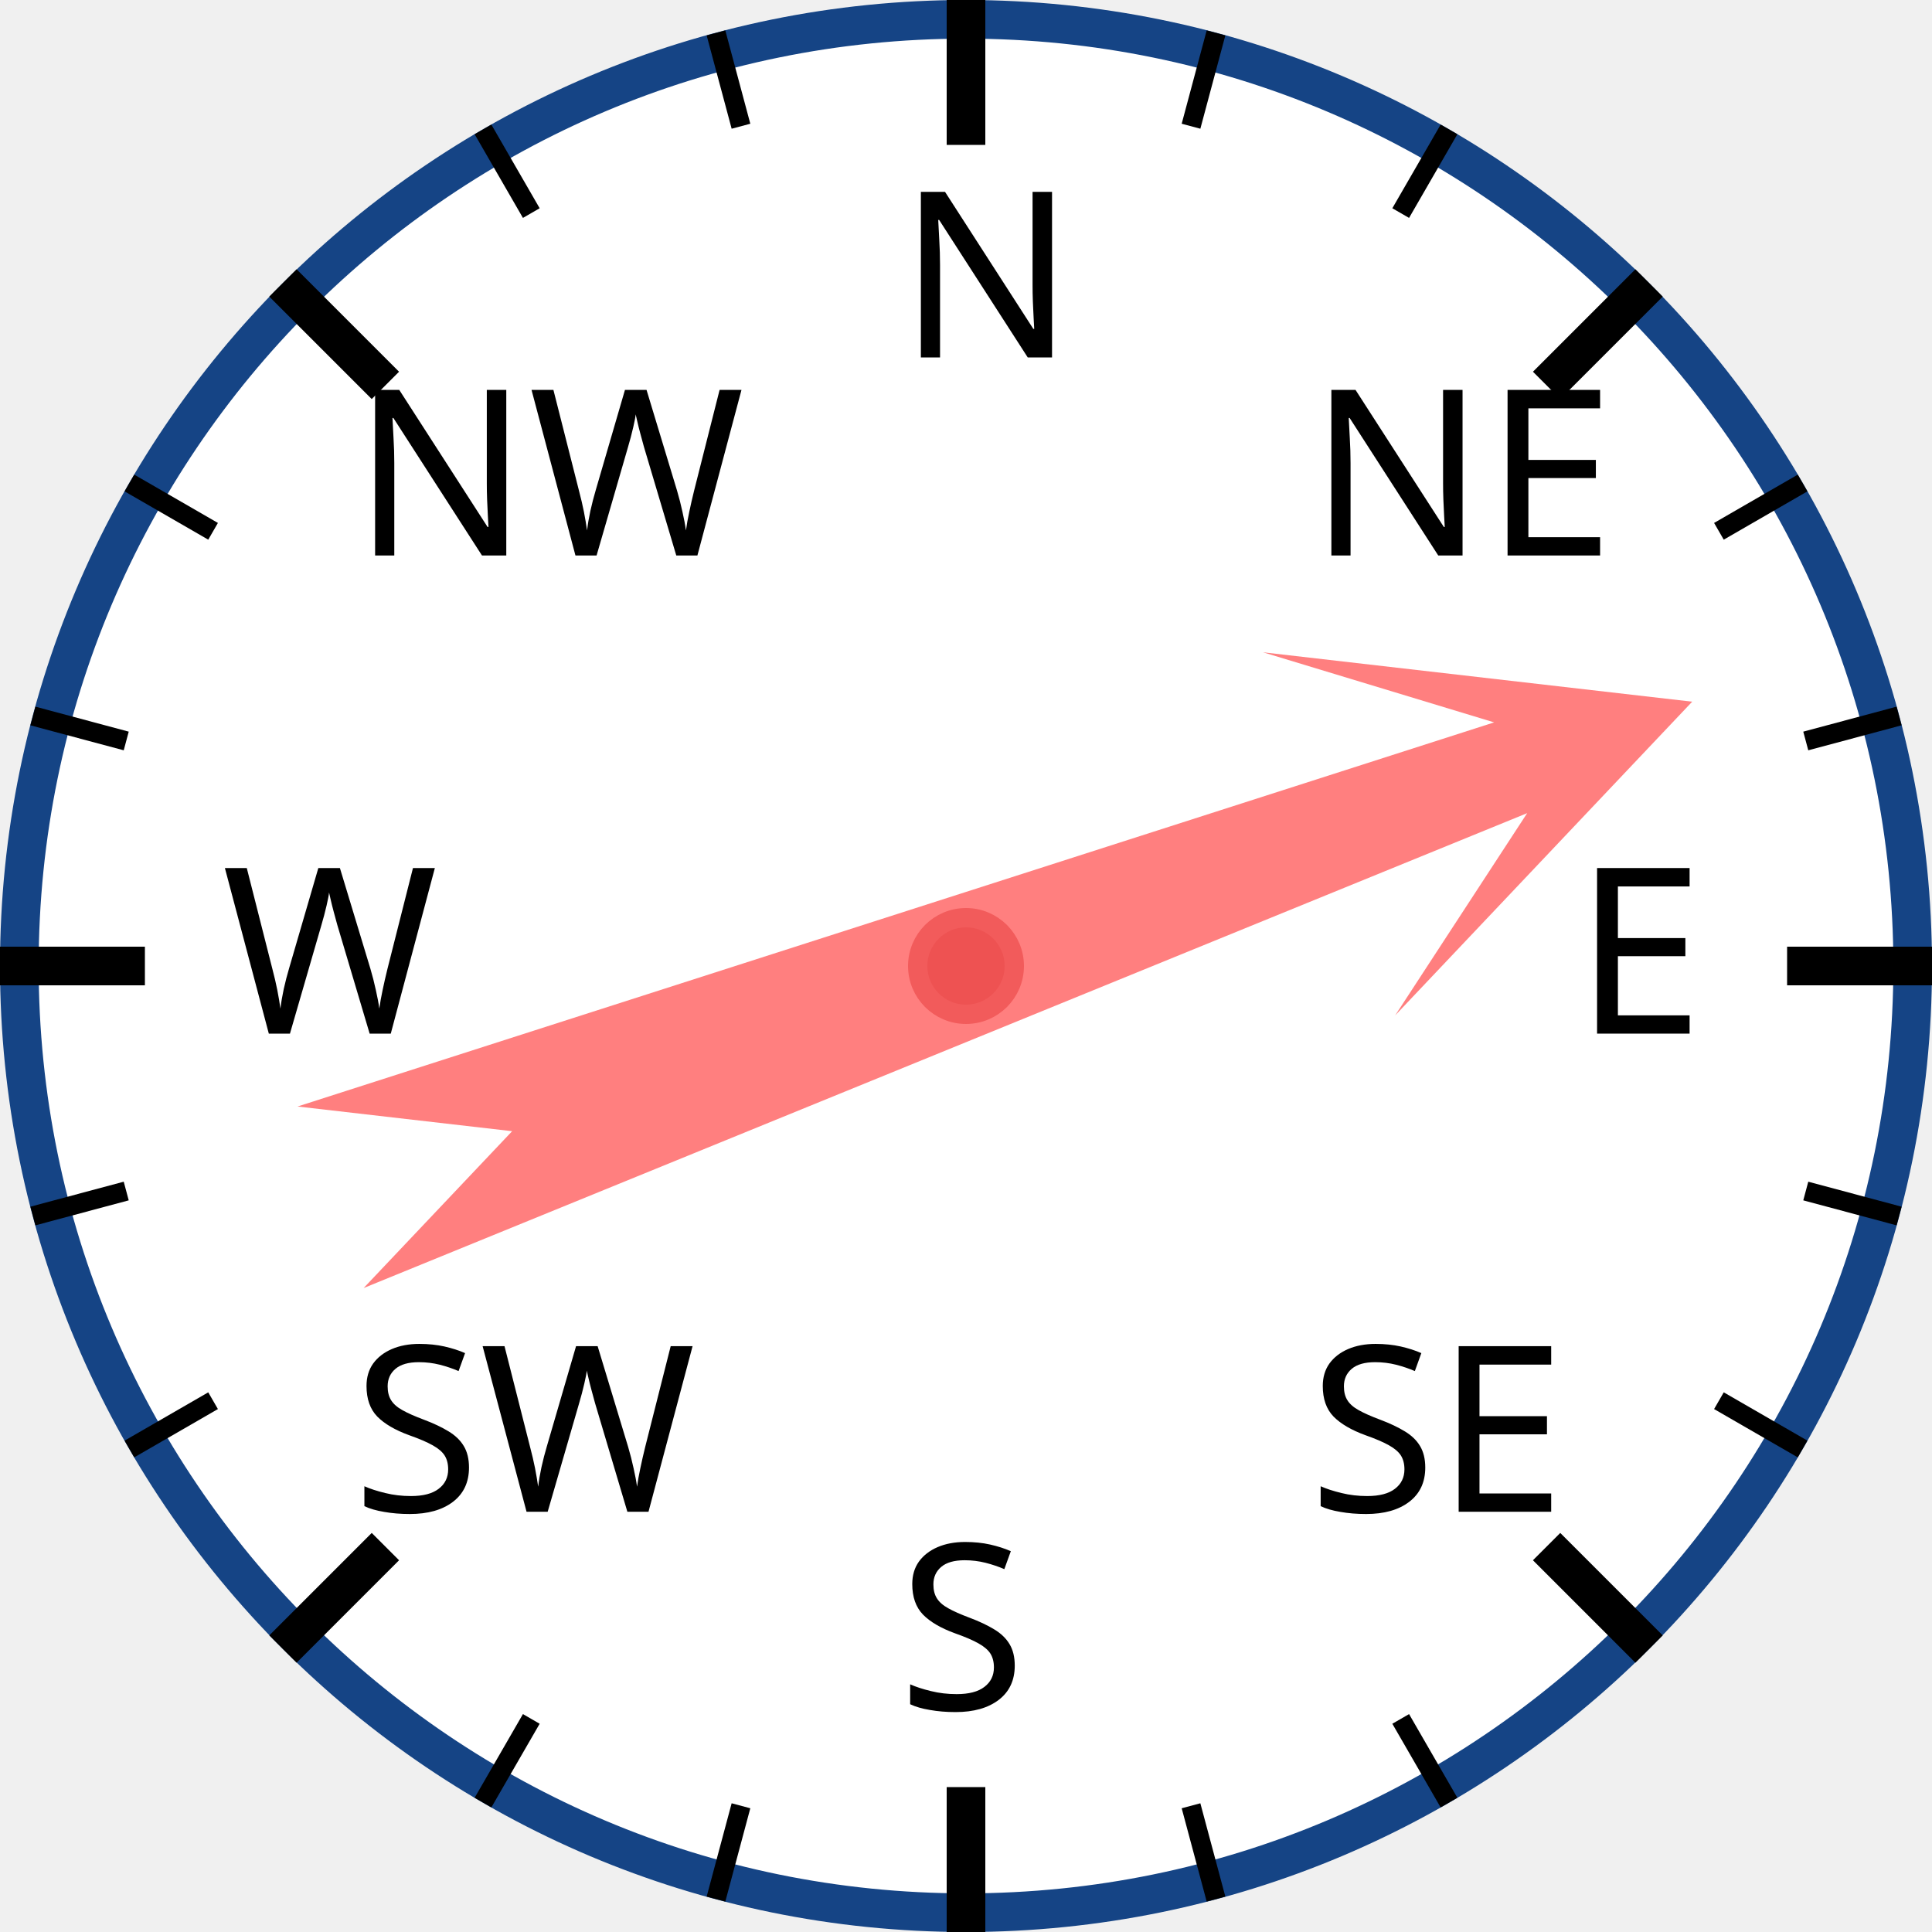
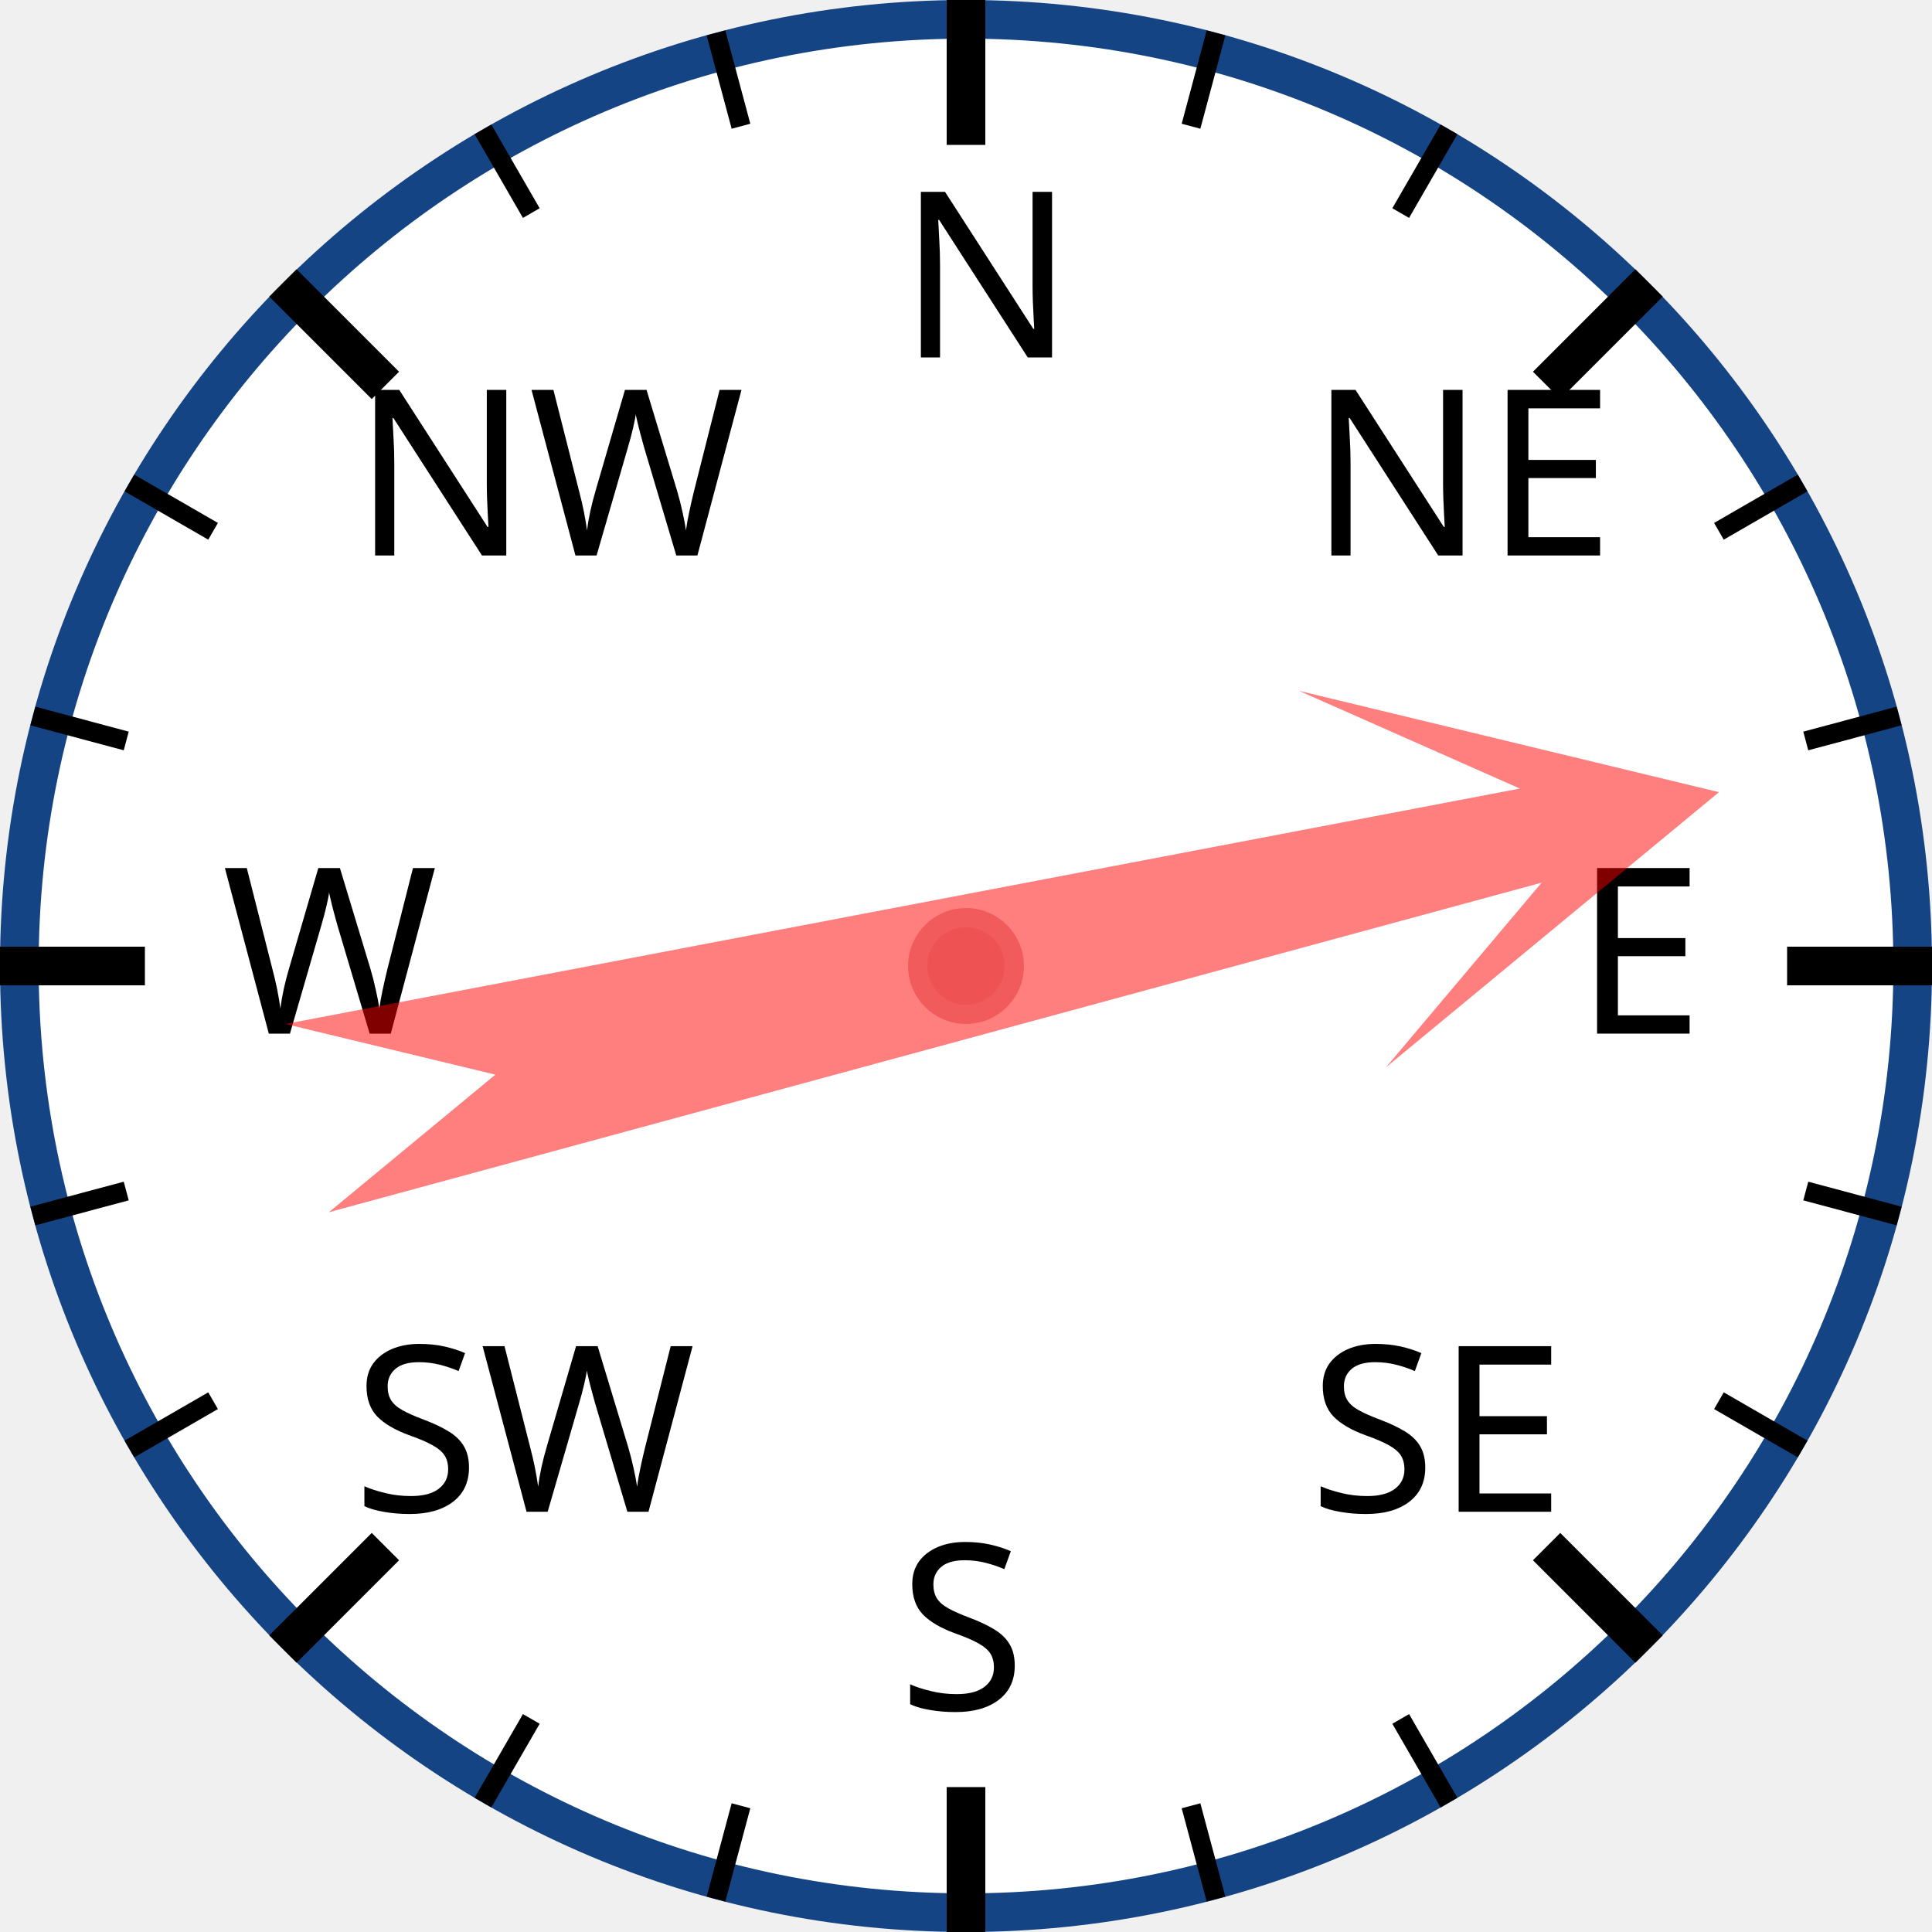
<svg xmlns="http://www.w3.org/2000/svg" width="120px" height="120px" viewBox="0 0 200 200">
  <circle cx="100" cy="100" r="98" style="fill: white; stroke: #154485; stroke-width: 4;" />
  <text x="93.0" y="37.0" style="font-family: sans-serif; font-size: 18pt;">N</text>
  <line x1="100.0" y1="0.0" x2="100.0" y2="15.0" style="stroke: black; stroke-width: 4;" />
  <line x1="74.118" y1="3.407" x2="76.706" y2="13.067" style="stroke: black; stroke-width: 2;" />
  <line x1="50" y1="13.397" x2="55" y2="22.058" style="stroke: black; stroke-width: 2;" />
  <text x="36.503" y="57.503" style="font-family: sans-serif; font-size: 18pt;">NW</text>
  <line x1="29.289" y1="29.289" x2="39.896" y2="39.896" style="stroke: black; stroke-width: 4;" />
  <line x1="13.397" y1="50" x2="22.058" y2="55" style="stroke: black; stroke-width: 2;" />
  <line x1="3.407" y1="74.118" x2="13.067" y2="76.706" style="stroke: black; stroke-width: 2;" />
  <text x="23.0" y="107.0" style="font-family: sans-serif; font-size: 18pt;">W</text>
  <line x1="0.0" y1="100.0" x2="15.0" y2="100.0" style="stroke: black; stroke-width: 4;" />
  <line x1="3.407" y1="125.882" x2="13.067" y2="123.294" style="stroke: black; stroke-width: 2;" />
  <line x1="13.397" y1="150" x2="22.058" y2="145" style="stroke: black; stroke-width: 2;" />
  <text x="36.503" y="156.497" style="font-family: sans-serif; font-size: 18pt;">SW</text>
  <line x1="29.289" y1="170.711" x2="39.896" y2="160.104" style="stroke: black; stroke-width: 4;" />
  <line x1="50" y1="186.603" x2="55" y2="177.942" style="stroke: black; stroke-width: 2;" />
  <line x1="74.118" y1="196.593" x2="76.706" y2="186.933" style="stroke: black; stroke-width: 2;" />
  <text x="93" y="177.0" style="font-family: sans-serif; font-size: 18pt;">S</text>
  <line x1="100" y1="200.0" x2="100" y2="185.0" style="stroke: black; stroke-width: 4;" />
  <line x1="125.882" y1="196.593" x2="123.294" y2="186.933" style="stroke: black; stroke-width: 2;" />
  <line x1="150.0" y1="186.603" x2="145.0" y2="177.942" style="stroke: black; stroke-width: 2;" />
  <text x="135.497" y="156.497" style="font-family: sans-serif; font-size: 18pt;">SE</text>
  <line x1="170.711" y1="170.711" x2="160.104" y2="160.104" style="stroke: black; stroke-width: 4;" />
  <line x1="186.603" y1="150" x2="177.942" y2="145" style="stroke: black; stroke-width: 2;" />
  <line x1="196.593" y1="125.882" x2="186.933" y2="123.294" style="stroke: black; stroke-width: 2;" />
  <text x="163.0" y="107" style="font-family: sans-serif; font-size: 18pt;">E</text>
  <line x1="200.0" y1="100" x2="185.0" y2="100" style="stroke: black; stroke-width: 4;" />
  <line x1="196.593" y1="74.118" x2="186.933" y2="76.706" style="stroke: black; stroke-width: 2;" />
  <line x1="186.603" y1="50" x2="177.942" y2="55" style="stroke: black; stroke-width: 2;" />
  <text x="135.497" y="57.503" style="font-family: sans-serif; font-size: 18pt;">NE</text>
  <line x1="170.711" y1="29.289" x2="160.104" y2="39.896" style="stroke: black; stroke-width: 4;" />
  <line x1="150" y1="13.397" x2="145" y2="22.058" style="stroke: black; stroke-width: 2;" />
  <line x1="125.882" y1="3.407" x2="123.294" y2="13.067" style="stroke: black; stroke-width: 2;" />
-   <polygon points="100 20 120 60 105 40 110 170 100 150 90 170 95 40 80 60" style="fill: red; fill-opacity: 0.5;" transform="rotate(70,100,100)" />
+   <polygon points="100 20 120 60 105 40 110 170 100 150 90 170 95 40 80 60" style="fill: red; fill-opacity: 0.5;" transform="rotate(77,100,100)" />
  <circle cx="100" cy="100" r="5" style="fill: #EE5252; stroke: #F25B5B; stroke-width: 2;" />
</svg>
